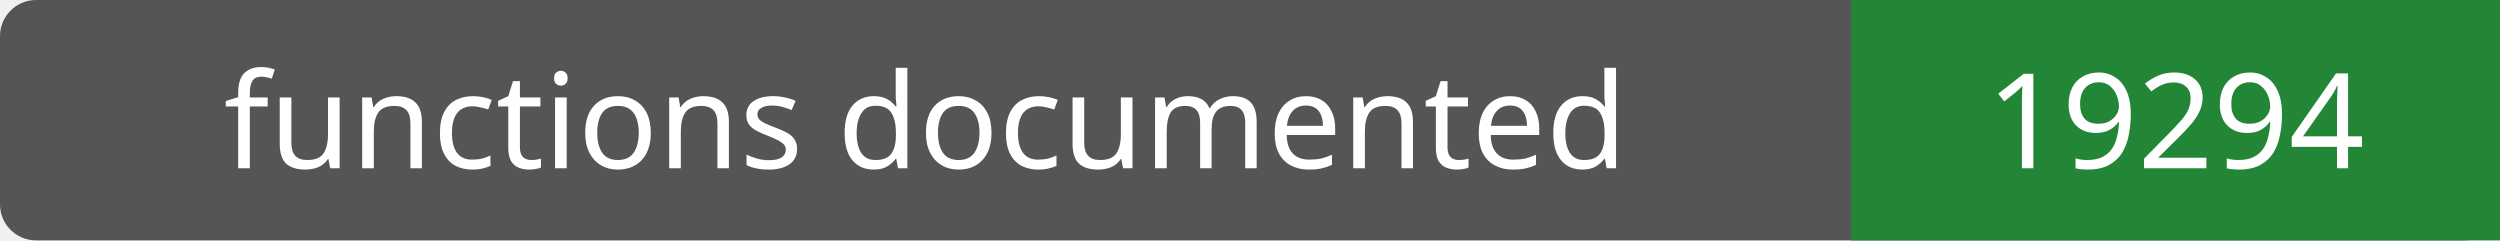
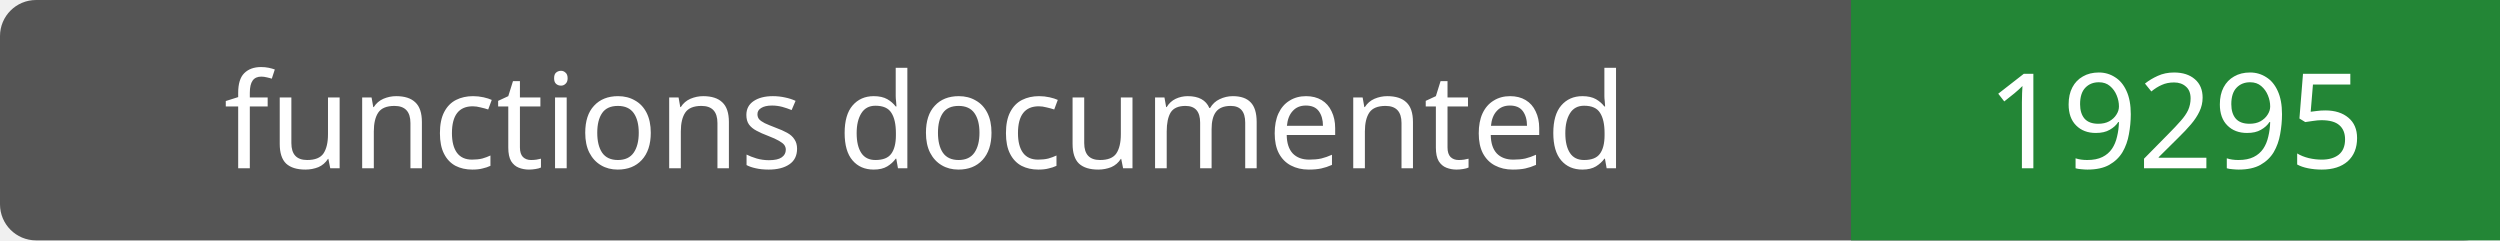
- <svg xmlns="http://www.w3.org/2000/svg" width="208" height="20" role="img" aria-label="functions documented: 19294">
+ <svg xmlns="http://www.w3.org/2000/svg" width="208" height="20" role="img" aria-label="functions documented: 19295">
  <rect width="208" height="20" rx="3" fill="#555" />
  <path fill="#238636" d="M154 0h54v20H154z" />
  <g fill="#fff" text-anchor="middle" font-family="Verdana,sans-serif" font-size="11">
    <text x="77.0" y="14">functions documented</text>
-     <text x="181.0" y="14">19294</text>
+     <text x="181.0" y="14">19295</text>
  </g>
</svg>
